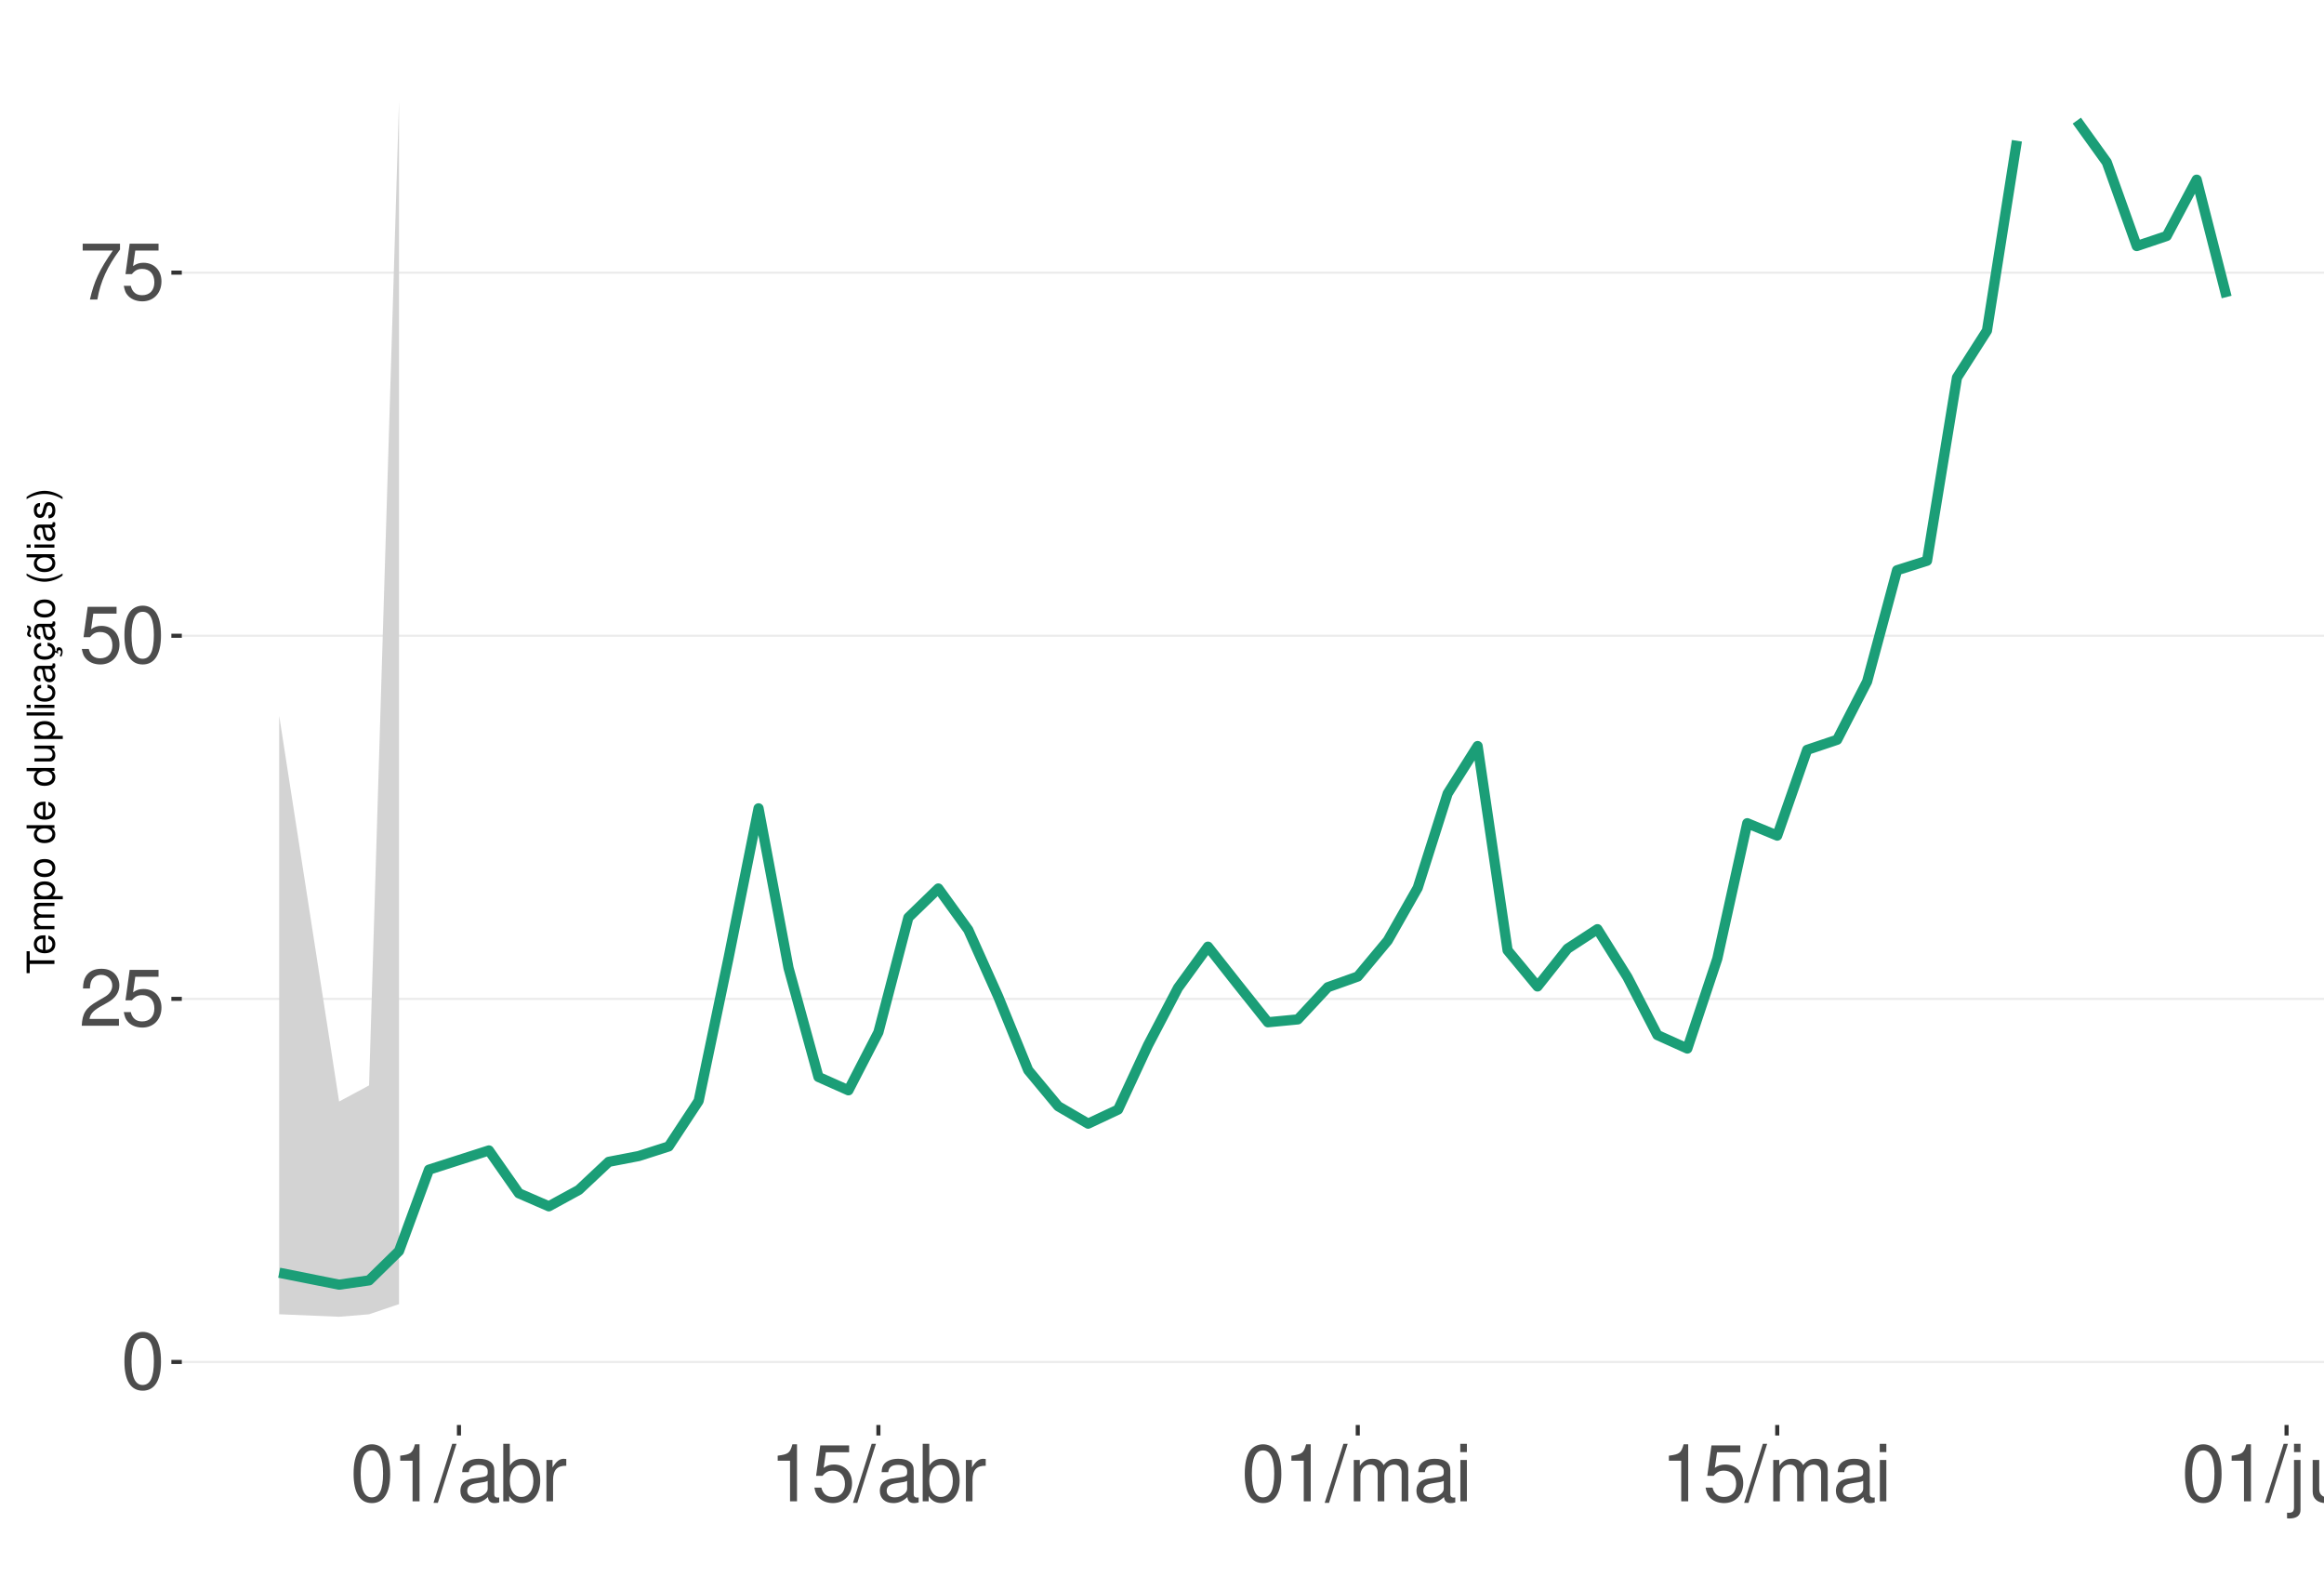
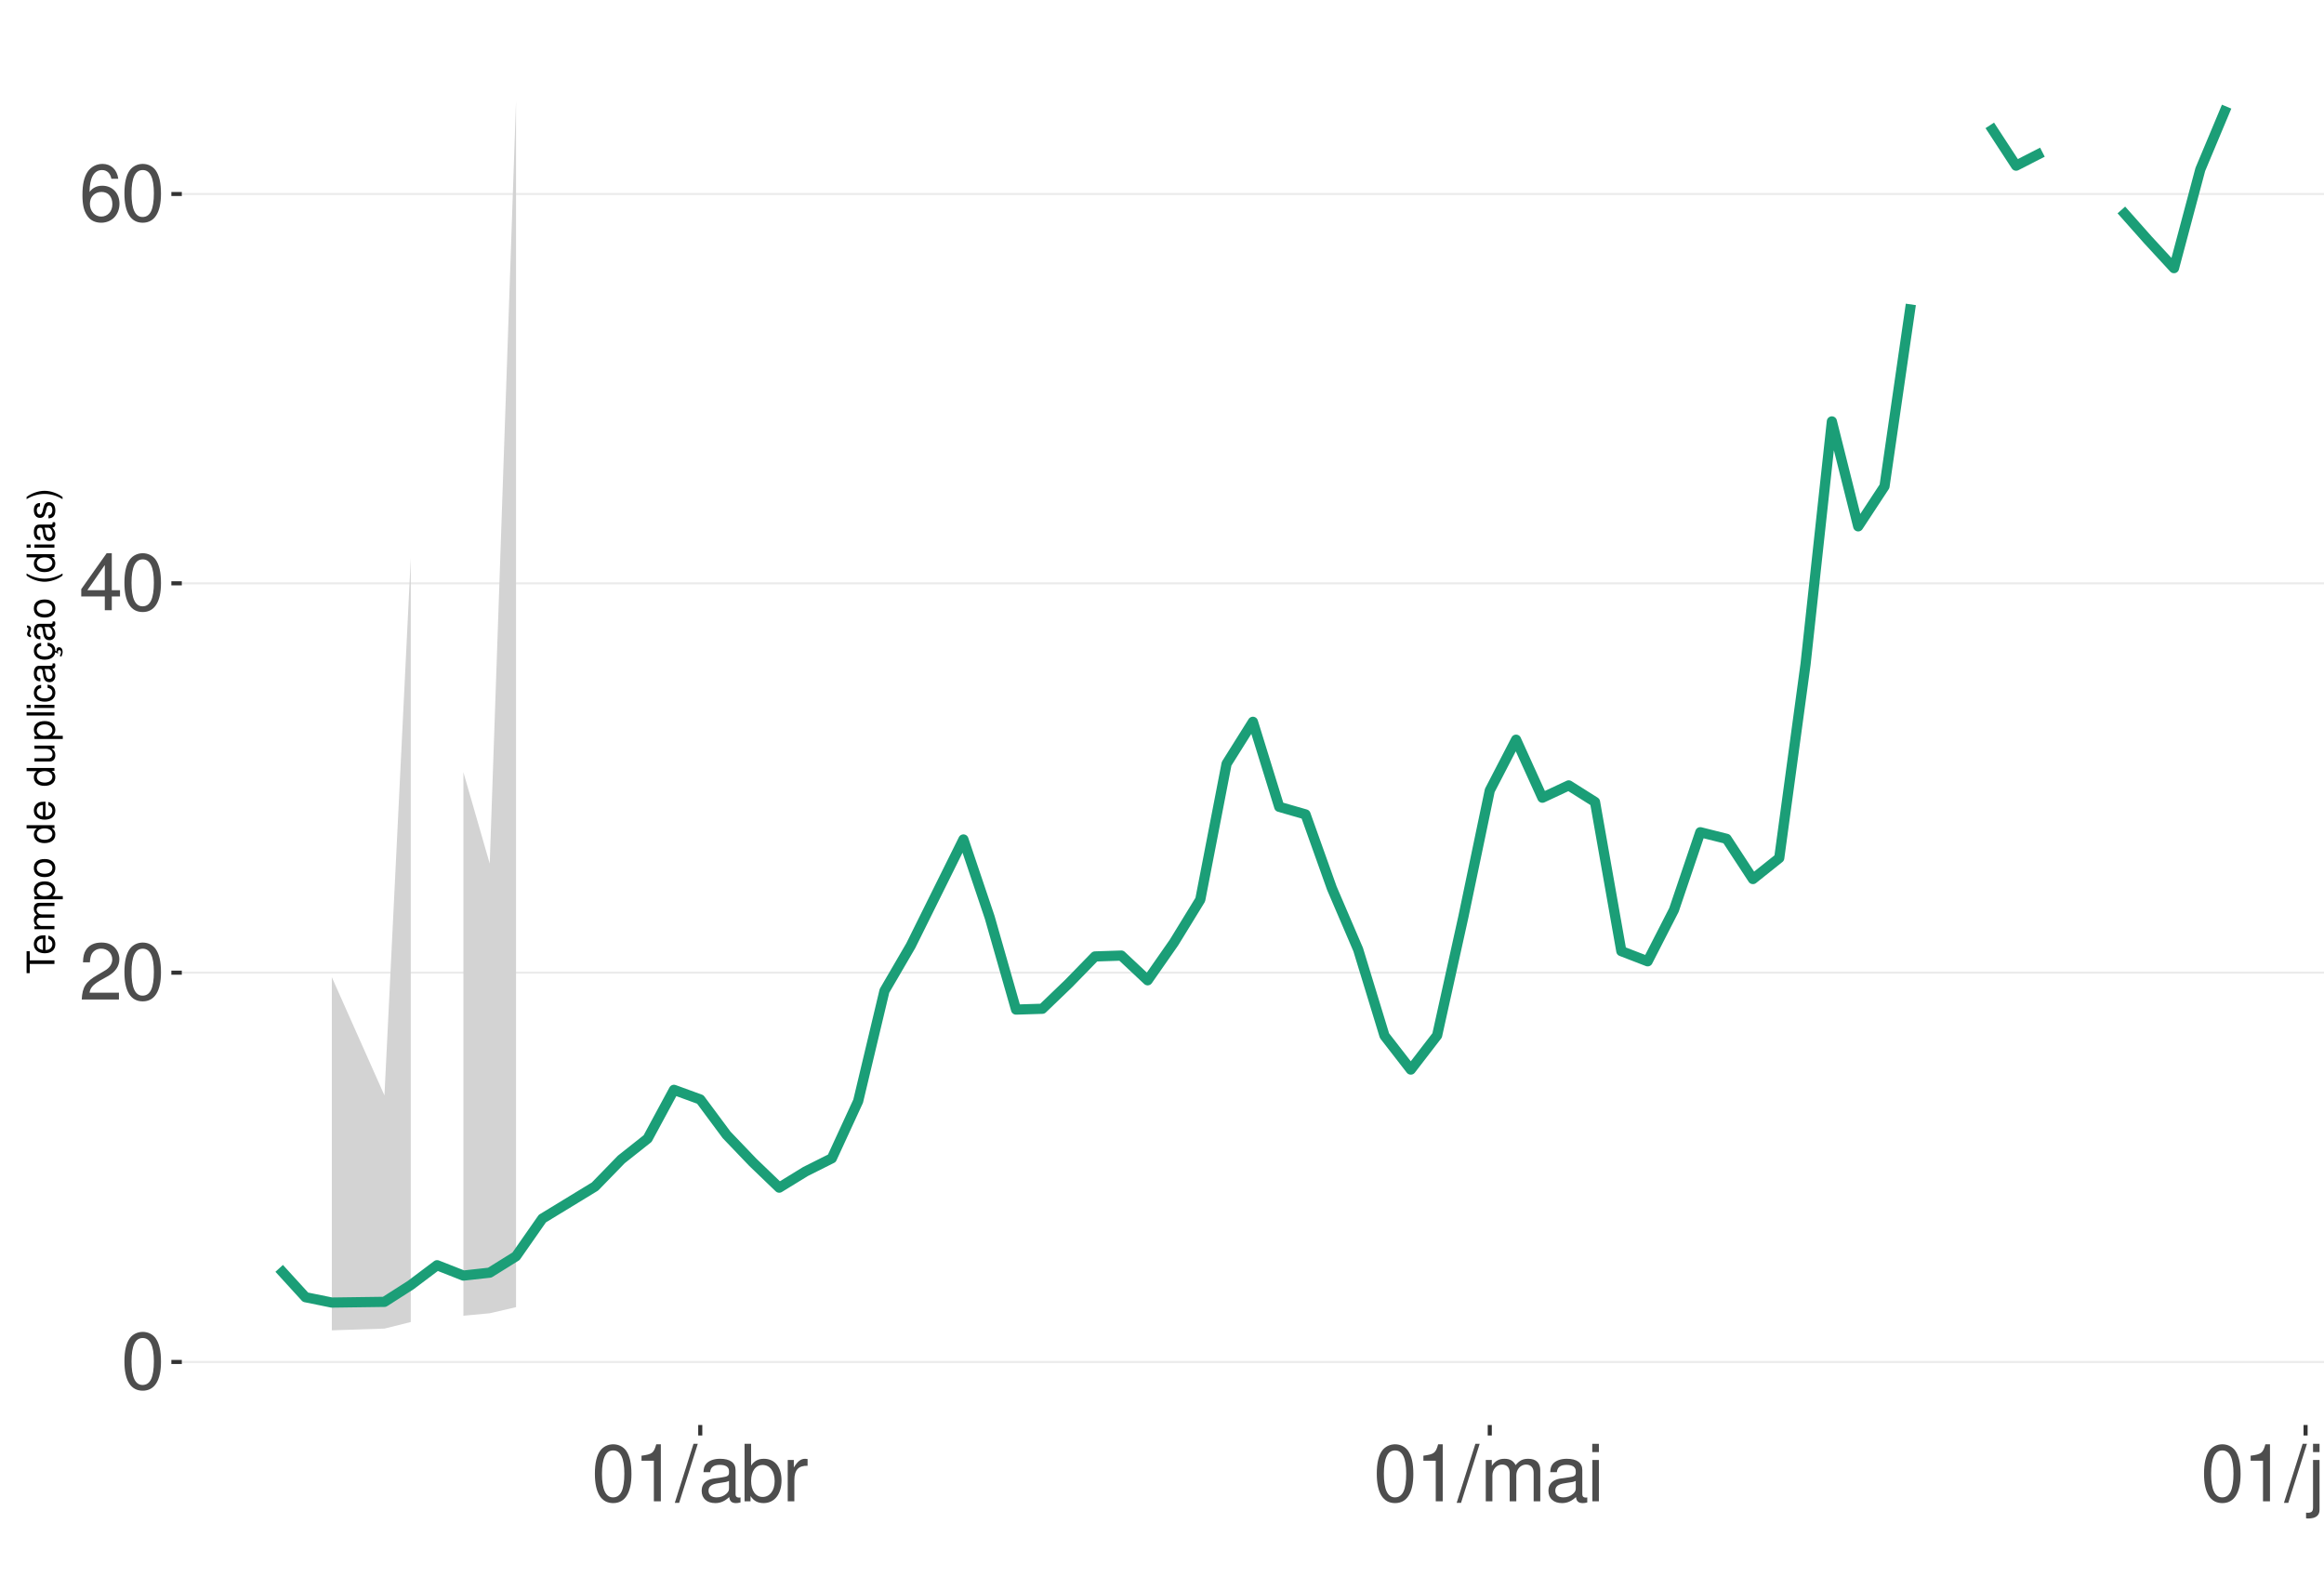
<svg xmlns="http://www.w3.org/2000/svg" xmlns:xlink="http://www.w3.org/1999/xlink" width="609pt" height="413pt" viewBox="0 0 609 413" version="1.1">
  <defs>
    <g>
      <symbol overflow="visible" id="glyph0-0">
        <path style="stroke:none;" d="" />
      </symbol>
      <symbol overflow="visible" id="glyph0-1">
        <path style="stroke:none;" d="M 5.688 -14.938 C 4.312 -14.938 3.078 -14.312 2.312 -13.297 C 1.359 -11.984 0.891 -10 0.891 -7.234 C 0.891 -2.188 2.547 0.469 5.688 0.469 C 8.781 0.469 10.469 -2.188 10.469 -7.109 C 10.469 -10 10.016 -11.938 9.047 -13.297 C 8.281 -14.328 7.062 -14.938 5.688 -14.938 Z M 5.688 -13.328 C 7.641 -13.328 8.609 -11.312 8.609 -7.266 C 8.609 -3.016 7.656 -1.031 5.641 -1.031 C 3.719 -1.031 2.75 -3.094 2.75 -7.203 C 2.75 -11.312 3.719 -13.328 5.688 -13.328 Z M 5.688 -13.328 " />
      </symbol>
      <symbol overflow="visible" id="glyph0-2">
        <path style="stroke:none;" d="M 10.453 -1.797 L 2.75 -1.797 C 2.938 -3.031 3.594 -3.828 5.391 -4.922 L 7.453 -6.078 C 9.5 -7.203 10.562 -8.734 10.562 -10.578 C 10.562 -11.812 10.062 -12.969 9.188 -13.781 C 8.328 -14.562 7.25 -14.938 5.859 -14.938 C 4 -14.938 2.625 -14.281 1.812 -13 C 1.297 -12.203 1.078 -11.281 1.031 -9.766 L 2.844 -9.766 C 2.906 -10.781 3.031 -11.375 3.281 -11.875 C 3.766 -12.781 4.703 -13.344 5.797 -13.344 C 7.453 -13.344 8.703 -12.141 8.703 -10.531 C 8.703 -9.344 8.016 -8.297 6.719 -7.562 L 4.812 -6.438 C 1.75 -4.688 0.875 -3.281 0.703 -0.016 L 10.453 -0.016 Z M 10.453 -1.797 " />
      </symbol>
      <symbol overflow="visible" id="glyph0-3">
-         <path style="stroke:none;" d="M 9.828 -14.641 L 2.266 -14.641 L 1.172 -6.672 L 2.844 -6.672 C 3.703 -7.688 4.406 -8.031 5.562 -8.031 C 7.516 -8.031 8.734 -6.688 8.734 -4.531 C 8.734 -2.422 7.516 -1.141 5.531 -1.141 C 3.953 -1.141 2.969 -1.938 2.547 -3.594 L 0.719 -3.594 C 0.969 -2.391 1.172 -1.812 1.609 -1.281 C 2.438 -0.172 3.922 0.469 5.578 0.469 C 8.531 0.469 10.594 -1.672 10.594 -4.766 C 10.594 -7.656 8.672 -9.641 5.859 -9.641 C 4.828 -9.641 4 -9.375 3.156 -8.766 L 3.734 -12.844 L 9.828 -12.844 Z M 9.828 -14.641 " />
+         <path style="stroke:none;" d="M 6.75 -3.609 L 6.75 0 L 8.578 0 L 8.578 -3.609 L 10.734 -3.609 L 10.734 -5.25 L 8.578 -5.25 L 8.578 -14.938 L 7.234 -14.938 L 0.578 -5.531 L 0.578 -3.609 Z M 6.75 -5.25 L 2.172 -5.25 L 6.75 -11.844 Z M 6.75 -5.25 " />
      </symbol>
      <symbol overflow="visible" id="glyph0-4">
-         <path style="stroke:none;" d="M 10.734 -14.641 L 0.953 -14.641 L 0.953 -12.844 L 8.859 -12.844 C 5.375 -7.875 3.953 -4.812 2.844 0 L 4.797 0 C 5.594 -4.688 7.438 -8.719 10.734 -13.109 Z M 10.734 -14.641 " />
+         <path style="stroke:none;" d="M 10.281 -11.047 C 9.938 -13.484 8.359 -14.938 6.141 -14.938 C 4.531 -14.938 3.078 -14.156 2.203 -12.812 C 1.281 -11.344 0.891 -9.516 0.891 -6.812 C 0.891 -4.297 1.234 -2.703 2.125 -1.391 C 2.906 -0.172 4.188 0.469 5.797 0.469 C 8.594 0.469 10.594 -1.609 10.594 -4.531 C 10.594 -7.266 8.734 -9.219 6.109 -9.219 C 4.672 -9.219 3.531 -8.672 2.75 -7.578 C 2.766 -11.281 3.922 -13.328 6.016 -13.328 C 7.297 -13.328 8.188 -12.5 8.469 -11.047 Z M 5.891 -7.594 C 7.641 -7.594 8.734 -6.359 8.734 -4.375 C 8.734 -2.5 7.5 -1.141 5.828 -1.141 C 4.125 -1.141 2.844 -2.562 2.844 -4.469 C 2.844 -6.328 4.094 -7.594 5.891 -7.594 Z M 5.891 -7.594 " />
      </symbol>
      <symbol overflow="visible" id="glyph0-5">
        <path style="stroke:none;" d="M 5.344 -10.641 L 5.344 0 L 7.172 0 L 7.172 -14.938 L 5.969 -14.938 C 5.328 -12.641 4.922 -12.328 2.109 -11.953 L 2.109 -10.641 Z M 5.344 -10.641 " />
      </symbol>
      <symbol overflow="visible" id="glyph0-6">
        <path style="stroke:none;" d="M 4.734 -15.062 L -0.172 0.406 L 0.969 0.406 L 5.859 -15.062 Z M 4.734 -15.062 " />
      </symbol>
      <symbol overflow="visible" id="glyph0-7">
        <path style="stroke:none;" d="M 11.047 -1.016 C 10.859 -0.969 10.781 -0.969 10.672 -0.969 C 10.078 -0.969 9.75 -1.281 9.75 -1.812 L 9.75 -8.188 C 9.75 -10.094 8.344 -11.141 5.688 -11.141 C 4.094 -11.141 2.828 -10.672 2.094 -9.875 C 1.594 -9.312 1.391 -8.703 1.344 -7.625 L 3.078 -7.625 C 3.219 -8.938 4 -9.547 5.625 -9.547 C 7.188 -9.547 8.031 -8.969 8.031 -7.938 L 8.031 -7.484 C 8.016 -6.734 7.641 -6.469 6.234 -6.281 C 3.797 -5.969 3.422 -5.891 2.766 -5.625 C 1.516 -5.078 0.875 -4.125 0.875 -2.734 C 0.875 -0.766 2.234 0.469 4.422 0.469 C 5.781 0.469 6.875 0 8.094 -1.109 C 8.219 0 8.766 0.469 9.875 0.469 C 10.25 0.469 10.469 0.438 11.047 0.297 Z M 8.031 -3.406 C 8.031 -2.828 7.875 -2.484 7.359 -2 C 6.656 -1.359 5.797 -1.031 4.797 -1.031 C 3.453 -1.031 2.672 -1.672 2.672 -2.766 C 2.672 -3.906 3.406 -4.484 5.266 -4.75 C 7.109 -5 7.453 -5.078 8.031 -5.344 Z M 8.031 -3.406 " />
      </symbol>
      <symbol overflow="visible" id="glyph0-8">
        <path style="stroke:none;" d="M 1.109 -15.062 L 1.109 0 L 2.672 0 L 2.672 -1.391 C 3.484 -0.125 4.578 0.469 6.094 0.469 C 8.938 0.469 10.797 -1.859 10.797 -5.453 C 10.797 -8.969 9.047 -11.141 6.172 -11.141 C 4.688 -11.141 3.641 -10.578 2.828 -9.359 L 2.828 -15.062 Z M 5.844 -9.516 C 7.766 -9.516 9 -7.844 9 -5.266 C 9 -2.812 7.719 -1.141 5.844 -1.141 C 4 -1.141 2.828 -2.781 2.828 -5.328 C 2.828 -7.875 4 -9.516 5.844 -9.516 Z M 5.844 -9.516 " />
      </symbol>
      <symbol overflow="visible" id="glyph0-9">
        <path style="stroke:none;" d="M 1.422 -10.828 L 1.422 0 L 3.156 0 L 3.156 -5.625 C 3.188 -8.219 4.25 -9.375 6.625 -9.312 L 6.625 -11.078 C 6.344 -11.109 6.172 -11.141 5.969 -11.141 C 4.859 -11.141 4 -10.469 3.016 -8.859 L 3.016 -10.828 Z M 1.422 -10.828 " />
      </symbol>
      <symbol overflow="visible" id="glyph0-10">
        <path style="stroke:none;" d="M 1.453 -10.828 L 1.453 0 L 3.188 0 L 3.188 -6.797 C 3.188 -8.359 4.312 -9.625 5.719 -9.625 C 7 -9.625 7.719 -8.844 7.719 -7.453 L 7.719 0 L 9.453 0 L 9.453 -6.797 C 9.453 -8.359 10.594 -9.625 12 -9.625 C 13.266 -9.625 14 -8.812 14 -7.453 L 14 0 L 15.734 0 L 15.734 -8.125 C 15.734 -10.062 14.625 -11.141 12.594 -11.141 C 11.156 -11.141 10.281 -10.703 9.281 -9.484 C 8.641 -10.641 7.766 -11.141 6.359 -11.141 C 4.922 -11.141 3.953 -10.594 3.031 -9.297 L 3.031 -10.828 Z M 1.453 -10.828 " />
      </symbol>
      <symbol overflow="visible" id="glyph0-11">
        <path style="stroke:none;" d="M 3.094 -10.828 L 1.391 -10.828 L 1.391 0 L 3.094 0 Z M 3.094 -15.062 L 1.359 -15.062 L 1.359 -12.891 L 3.094 -12.891 Z M 3.094 -15.062 " />
      </symbol>
      <symbol overflow="visible" id="glyph0-12">
        <path style="stroke:none;" d="M 1.453 -10.828 L 1.453 1.562 C 1.453 2.641 1.109 3 0.047 3 C -0.078 3 -0.141 3 -0.375 2.969 L -0.375 4.438 C -0.172 4.484 -0.062 4.5 0.203 4.5 C 2.141 4.5 3.156 3.734 3.156 2.25 L 3.156 -10.828 Z M 3.156 -15.062 L 1.453 -15.062 L 1.453 -12.891 L 3.156 -12.891 Z M 3.156 -15.062 " />
      </symbol>
      <symbol overflow="visible" id="glyph0-13">
        <path style="stroke:none;" d="M 9.953 0 L 9.953 -10.828 L 8.234 -10.828 L 8.234 -4.688 C 8.234 -2.484 7.078 -1.031 5.281 -1.031 C 3.922 -1.031 3.062 -1.859 3.062 -3.156 L 3.062 -10.828 L 1.344 -10.828 L 1.344 -2.484 C 1.344 -0.688 2.688 0.469 4.797 0.469 C 6.375 0.469 7.391 -0.078 8.406 -1.516 L 8.406 0 Z M 9.953 0 " />
      </symbol>
      <symbol overflow="visible" id="glyph0-14">
        <path style="stroke:none;" d="M 1.453 -10.828 L 1.453 0 L 3.188 0 L 3.188 -5.969 C 3.188 -8.188 4.344 -9.625 6.109 -9.625 C 7.484 -9.625 8.344 -8.797 8.344 -7.5 L 8.344 0 L 10.062 0 L 10.062 -8.188 C 10.062 -9.984 8.719 -11.141 6.625 -11.141 C 5.016 -11.141 3.984 -10.516 3.031 -9 L 3.031 -10.828 Z M 1.453 -10.828 " />
      </symbol>
      <symbol overflow="visible" id="glyph1-0">
        <path style="stroke:none;" d="" />
      </symbol>
      <symbol overflow="visible" id="glyph1-1">
        <path style="stroke:none;" d="M -6.469 -3.547 L -6.469 -5.938 L -7.297 -5.938 L -7.297 -0.203 L -6.469 -0.203 L -6.469 -2.609 L 0 -2.609 L 0 -3.547 Z M -6.469 -3.547 " />
      </symbol>
      <symbol overflow="visible" id="glyph1-2">
        <path style="stroke:none;" d="M -2.344 -5.125 C -3.141 -5.125 -3.625 -5.062 -4.016 -4.922 C -4.875 -4.578 -5.391 -3.781 -5.391 -2.797 C -5.391 -1.344 -4.281 -0.406 -2.547 -0.406 C -0.812 -0.406 0.234 -1.297 0.234 -2.781 C 0.234 -3.984 -0.453 -4.812 -1.594 -5.016 L -1.594 -4.188 C -0.906 -3.953 -0.547 -3.484 -0.547 -2.812 C -0.547 -2.281 -0.781 -1.828 -1.219 -1.547 C -1.516 -1.344 -1.812 -1.281 -2.344 -1.266 Z M -3.016 -1.297 C -3.984 -1.359 -4.625 -1.953 -4.625 -2.797 C -4.625 -3.641 -3.953 -4.234 -3.016 -4.234 Z M -3.016 -1.297 " />
      </symbol>
      <symbol overflow="visible" id="glyph1-3">
        <path style="stroke:none;" d="M -5.234 -0.703 L 0 -0.703 L 0 -1.547 L -3.297 -1.547 C -4.047 -1.547 -4.656 -2.094 -4.656 -2.766 C -4.656 -3.391 -4.281 -3.734 -3.609 -3.734 L 0 -3.734 L 0 -4.578 L -3.297 -4.578 C -4.047 -4.578 -4.656 -5.125 -4.656 -5.812 C -4.656 -6.422 -4.266 -6.781 -3.609 -6.781 L 0 -6.781 L 0 -7.625 L -3.938 -7.625 C -4.875 -7.625 -5.391 -7.078 -5.391 -6.094 C -5.391 -5.406 -5.188 -4.984 -4.594 -4.484 C -5.156 -4.188 -5.391 -3.766 -5.391 -3.078 C -5.391 -2.375 -5.125 -1.906 -4.5 -1.469 L -5.234 -1.469 Z M -5.234 -0.703 " />
      </symbol>
      <symbol overflow="visible" id="glyph1-4">
        <path style="stroke:none;" d="M 2.188 -0.547 L 2.188 -1.375 L -0.547 -1.375 C -0.016 -1.812 0.234 -2.312 0.234 -2.984 C 0.234 -4.344 -0.859 -5.234 -2.531 -5.234 C -4.297 -5.234 -5.391 -4.375 -5.391 -2.984 C -5.391 -2.266 -5.062 -1.703 -4.453 -1.312 L -5.234 -1.312 L -5.234 -0.547 Z M -4.609 -2.844 C -4.609 -3.766 -3.797 -4.359 -2.547 -4.359 C -1.359 -4.359 -0.547 -3.75 -0.547 -2.844 C -0.547 -1.953 -1.344 -1.375 -2.578 -1.375 C -3.812 -1.375 -4.609 -1.953 -4.609 -2.844 Z M -4.609 -2.844 " />
      </symbol>
      <symbol overflow="visible" id="glyph1-5">
        <path style="stroke:none;" d="M -5.391 -2.719 C -5.391 -1.234 -4.344 -0.359 -2.578 -0.359 C -0.812 -0.359 0.234 -1.234 0.234 -2.734 C 0.234 -4.203 -0.812 -5.094 -2.547 -5.094 C -4.359 -5.094 -5.391 -4.234 -5.391 -2.719 Z M -4.625 -2.734 C -4.625 -3.672 -3.844 -4.234 -2.547 -4.234 C -1.312 -4.234 -0.547 -3.656 -0.547 -2.734 C -0.547 -1.797 -1.312 -1.234 -2.578 -1.234 C -3.844 -1.234 -4.625 -1.797 -4.625 -2.734 Z M -4.625 -2.734 " />
      </symbol>
      <symbol overflow="visible" id="glyph1-6">
        <path style="stroke:none;" d="" />
      </symbol>
      <symbol overflow="visible" id="glyph1-7">
        <path style="stroke:none;" d="M -7.297 -4.953 L -7.297 -4.125 L -4.578 -4.125 C -5.109 -3.766 -5.391 -3.203 -5.391 -2.516 C -5.391 -1.156 -4.297 -0.266 -2.625 -0.266 C -0.859 -0.266 0.234 -1.125 0.234 -2.547 C 0.234 -3.266 -0.047 -3.766 -0.688 -4.203 L 0 -4.203 L 0 -4.953 Z M -4.609 -2.656 C -4.609 -3.547 -3.812 -4.125 -2.562 -4.125 C -1.344 -4.125 -0.547 -3.547 -0.547 -2.656 C -0.547 -1.734 -1.359 -1.125 -2.578 -1.125 C -3.797 -1.125 -4.609 -1.734 -4.609 -2.656 Z M -4.609 -2.656 " />
      </symbol>
      <symbol overflow="visible" id="glyph1-8">
        <path style="stroke:none;" d="M 0 -4.812 L -5.234 -4.812 L -5.234 -3.984 L -2.266 -3.984 C -1.203 -3.984 -0.5 -3.438 -0.5 -2.562 C -0.5 -1.906 -0.906 -1.484 -1.531 -1.484 L -5.234 -1.484 L -5.234 -0.656 L -1.203 -0.656 C -0.328 -0.656 0.234 -1.297 0.234 -2.312 C 0.234 -3.094 -0.047 -3.578 -0.734 -4.062 L 0 -4.062 Z M 0 -4.812 " />
      </symbol>
      <symbol overflow="visible" id="glyph1-9">
        <path style="stroke:none;" d="M -7.297 -1.516 L -7.297 -0.688 L 0 -0.688 L 0 -1.516 Z M -7.297 -1.516 " />
      </symbol>
      <symbol overflow="visible" id="glyph1-10">
        <path style="stroke:none;" d="M -5.234 -1.5 L -5.234 -0.672 L 0 -0.672 L 0 -1.5 Z M -7.297 -1.5 L -7.297 -0.656 L -6.234 -0.656 L -6.234 -1.5 Z M -7.297 -1.5 " />
      </symbol>
      <symbol overflow="visible" id="glyph1-11">
        <path style="stroke:none;" d="M -3.484 -4.703 C -3.984 -4.672 -4.312 -4.562 -4.609 -4.359 C -5.094 -4 -5.391 -3.375 -5.391 -2.641 C -5.391 -1.219 -4.266 -0.312 -2.531 -0.312 C -0.844 -0.312 0.234 -1.203 0.234 -2.625 C 0.234 -3.875 -0.516 -4.672 -1.797 -4.766 L -1.797 -3.938 C -0.953 -3.797 -0.547 -3.359 -0.547 -2.656 C -0.547 -1.734 -1.297 -1.188 -2.531 -1.188 C -3.844 -1.188 -4.625 -1.719 -4.625 -2.625 C -4.625 -3.328 -4.203 -3.766 -3.484 -3.875 Z M -3.484 -4.703 " />
      </symbol>
      <symbol overflow="visible" id="glyph1-12">
        <path style="stroke:none;" d="M -0.484 -5.344 C -0.469 -5.266 -0.469 -5.219 -0.469 -5.172 C -0.469 -4.875 -0.625 -4.719 -0.875 -4.719 L -3.953 -4.719 C -4.891 -4.719 -5.391 -4.047 -5.391 -2.75 C -5.391 -1.984 -5.172 -1.375 -4.781 -1.016 C -4.516 -0.766 -4.203 -0.672 -3.688 -0.656 L -3.688 -1.484 C -4.328 -1.562 -4.625 -1.938 -4.625 -2.719 C -4.625 -3.484 -4.344 -3.891 -3.844 -3.891 L -3.625 -3.891 C -3.266 -3.875 -3.125 -3.703 -3.047 -3.016 C -2.891 -1.844 -2.844 -1.656 -2.719 -1.344 C -2.453 -0.734 -2 -0.422 -1.312 -0.422 C -0.375 -0.422 0.234 -1.078 0.234 -2.141 C 0.234 -2.797 0 -3.328 -0.547 -3.922 C 0 -3.984 0.234 -4.234 0.234 -4.781 C 0.234 -4.953 0.203 -5.062 0.141 -5.344 Z M -1.656 -3.891 C -1.375 -3.891 -1.203 -3.812 -0.969 -3.562 C -0.656 -3.219 -0.5 -2.812 -0.5 -2.312 C -0.5 -1.672 -0.812 -1.297 -1.344 -1.297 C -1.891 -1.297 -2.172 -1.656 -2.297 -2.547 C -2.422 -3.438 -2.453 -3.609 -2.594 -3.891 Z M -1.656 -3.891 " />
      </symbol>
      <symbol overflow="visible" id="glyph1-13">
        <path style="stroke:none;" d="M 0.234 -2.641 C 0.234 -3.875 -0.547 -4.703 -1.797 -4.766 L -1.797 -3.938 C -0.953 -3.797 -0.531 -3.359 -0.531 -2.656 C -0.531 -1.734 -1.281 -1.188 -2.516 -1.188 C -3.844 -1.188 -4.625 -1.719 -4.625 -2.625 C -4.625 -3.328 -4.203 -3.766 -3.484 -3.875 L -3.484 -4.703 C -3.984 -4.672 -4.312 -4.562 -4.609 -4.359 C -5.094 -4 -5.391 -3.375 -5.391 -2.641 C -5.391 -1.219 -4.266 -0.312 -2.531 -0.312 C -1.469 -0.312 -0.625 -0.672 -0.156 -1.312 C 0.047 -1.594 0.125 -1.812 0.203 -2.25 L 0.922 -1.938 L 0.984 -2.062 C 0.938 -2.188 0.906 -2.25 0.906 -2.375 C 0.906 -2.656 1.047 -2.828 1.281 -2.828 C 1.547 -2.828 1.734 -2.594 1.734 -2.297 C 1.734 -2.031 1.672 -1.844 1.438 -1.406 L 1.406 -1.312 L 1.812 -1.094 C 2.078 -1.75 2.141 -1.953 2.141 -2.344 C 2.141 -3.109 1.781 -3.578 1.203 -3.578 C 0.781 -3.578 0.547 -3.297 0.547 -2.797 C 0.547 -2.703 0.547 -2.641 0.562 -2.516 Z M 0.234 -2.641 " />
      </symbol>
      <symbol overflow="visible" id="glyph1-14">
        <path style="stroke:none;" d="M -0.484 -5.344 C -0.469 -5.266 -0.469 -5.219 -0.469 -5.172 C -0.469 -4.875 -0.625 -4.719 -0.875 -4.719 L -3.953 -4.719 C -4.891 -4.719 -5.391 -4.047 -5.391 -2.75 C -5.391 -1.984 -5.172 -1.375 -4.781 -1.016 C -4.516 -0.766 -4.203 -0.672 -3.688 -0.656 L -3.688 -1.484 C -4.328 -1.562 -4.625 -1.938 -4.625 -2.719 C -4.625 -3.484 -4.344 -3.891 -3.844 -3.891 L -3.625 -3.891 C -3.266 -3.875 -3.125 -3.703 -3.047 -3.016 C -2.891 -1.844 -2.844 -1.656 -2.719 -1.344 C -2.453 -0.734 -2 -0.422 -1.312 -0.422 C -0.375 -0.422 0.234 -1.078 0.234 -2.141 C 0.234 -2.797 0 -3.328 -0.547 -3.922 C 0 -3.984 0.234 -4.234 0.234 -4.781 C 0.234 -4.953 0.203 -5.062 0.141 -5.344 Z M -1.656 -3.891 C -1.375 -3.891 -1.203 -3.812 -0.969 -3.562 C -0.656 -3.219 -0.5 -2.812 -0.5 -2.312 C -0.5 -1.672 -0.812 -1.297 -1.344 -1.297 C -1.891 -1.297 -2.172 -1.656 -2.297 -2.547 C -2.422 -3.438 -2.453 -3.609 -2.594 -3.891 Z M -7.172 -3.75 C -6.922 -3.672 -6.812 -3.547 -6.812 -3.375 C -6.812 -3.25 -6.875 -2.984 -6.984 -2.734 C -7.156 -2.312 -7.172 -2.25 -7.172 -2.047 C -7.172 -1.594 -6.797 -1.297 -6.141 -1.188 L -6.141 -1.766 C -6.375 -1.812 -6.5 -1.938 -6.5 -2.094 C -6.5 -2.203 -6.469 -2.344 -6.375 -2.578 C -6.156 -3.156 -6.125 -3.234 -6.125 -3.438 C -6.125 -3.922 -6.484 -4.219 -7.172 -4.312 Z M -7.172 -3.75 " />
      </symbol>
      <symbol overflow="visible" id="glyph1-15">
        <path style="stroke:none;" d="M -7.297 -2.359 C -5.984 -1.359 -4.156 -0.734 -2.594 -0.734 C -1.016 -0.734 0.812 -1.359 2.125 -2.359 L 2.125 -2.906 C 0.688 -2.031 -0.984 -1.547 -2.594 -1.547 C -4.188 -1.547 -5.875 -2.031 -7.297 -2.906 Z M -7.297 -2.359 " />
      </symbol>
      <symbol overflow="visible" id="glyph1-16">
        <path style="stroke:none;" d="M -3.781 -4.375 C -4.812 -4.375 -5.391 -3.688 -5.391 -2.484 C -5.391 -1.266 -4.766 -0.469 -3.797 -0.469 C -2.969 -0.469 -2.578 -0.891 -2.281 -2.125 L -2.094 -2.906 C -1.953 -3.484 -1.734 -3.719 -1.375 -3.719 C -0.875 -3.719 -0.547 -3.234 -0.547 -2.5 C -0.547 -2.047 -0.672 -1.672 -0.891 -1.453 C -1.047 -1.328 -1.188 -1.266 -1.562 -1.219 L -1.562 -0.344 C -0.344 -0.375 0.234 -1.062 0.234 -2.438 C 0.234 -3.75 -0.422 -4.594 -1.438 -4.594 C -2.203 -4.594 -2.641 -4.156 -2.891 -3.109 L -3.078 -2.312 C -3.234 -1.625 -3.453 -1.344 -3.828 -1.344 C -4.312 -1.344 -4.625 -1.766 -4.625 -2.453 C -4.625 -3.125 -4.328 -3.484 -3.781 -3.5 Z M -3.781 -4.375 " />
      </symbol>
      <symbol overflow="visible" id="glyph1-17">
        <path style="stroke:none;" d="M 2.125 -0.938 C 0.812 -1.938 -1.016 -2.562 -2.578 -2.562 C -4.156 -2.562 -5.984 -1.938 -7.297 -0.938 L -7.297 -0.375 C -5.859 -1.266 -4.188 -1.75 -2.578 -1.75 C -0.984 -1.75 0.703 -1.266 2.125 -0.375 Z M 2.125 -0.938 " />
      </symbol>
    </g>
    <clipPath id="clip1">
      <path d="M 47.645 9.961 L 609 9.961 L 609 373.328 L 47.645 373.328 Z M 47.645 9.961 " />
    </clipPath>
    <clipPath id="clip2">
      <path d="M 47.645 356 L 609 356 L 609 358 L 47.645 358 Z M 47.645 356 " />
    </clipPath>
    <clipPath id="clip3">
-       <path d="M 47.645 261 L 609 261 L 609 262 L 47.645 262 Z M 47.645 261 " />
+       <path d="M 47.645 254 L 609 254 L 609 256 L 47.645 256 Z M 47.645 254 " />
    </clipPath>
    <clipPath id="clip4">
-       <path d="M 47.645 166 L 609 166 L 609 167 L 47.645 167 Z M 47.645 166 " />
+       <path d="M 47.645 152 L 609 152 L 609 154 L 47.645 154 Z M 47.645 152 " />
    </clipPath>
    <clipPath id="clip5">
-       <path d="M 47.645 71 L 609 71 L 609 72 L 47.645 72 Z M 47.645 71 " />
+       <path d="M 47.645 50 L 609 50 L 609 52 L 47.645 52 Z M 47.645 50 " />
    </clipPath>
  </defs>
  <g id="surface203">
    <rect x="0" y="0" width="609" height="413" style="fill:rgb(100%,100%,100%);fill-opacity:1;stroke:none;" />
    <rect x="0" y="0" width="609" height="413" style="fill:rgb(100%,100%,100%);fill-opacity:1;stroke:none;" />
    <path style="fill:none;stroke-width:1.067;stroke-linecap:round;stroke-linejoin:round;stroke:rgb(100%,100%,100%);stroke-opacity:1;stroke-miterlimit:10;" d="M 0 413 L 609 413 L 609 0 L 0 0 Z M 0 413 " />
    <g clip-path="url(#clip1)" clip-rule="nonzero">
      <path style=" stroke:none;fill-rule:nonzero;fill:rgb(100%,100%,100%);fill-opacity:1;" d="M 47.645 373.328 L 609 373.328 L 609 9.961 L 47.645 9.961 Z M 47.645 373.328 " />
    </g>
    <g clip-path="url(#clip2)" clip-rule="nonzero">
      <path style="fill:none;stroke-width:0.533;stroke-linecap:butt;stroke-linejoin:round;stroke:rgb(92.157%,92.157%,92.157%);stroke-opacity:1;stroke-miterlimit:10;" d="M 47.645 356.812 L 609 356.812 " />
    </g>
    <g clip-path="url(#clip3)" clip-rule="nonzero">
-       <path style="fill:none;stroke-width:0.533;stroke-linecap:butt;stroke-linejoin:round;stroke:rgb(92.157%,92.157%,92.157%);stroke-opacity:1;stroke-miterlimit:10;" d="M 47.645 261.684 L 609 261.684 " />
+       <path style="fill:none;stroke-width:0.533;stroke-linecap:butt;stroke-linejoin:round;stroke:rgb(92.157%,92.157%,92.157%);stroke-opacity:1;stroke-miterlimit:10;" d="M 47.645 254.816 L 609 254.816 " />
    </g>
    <g clip-path="url(#clip4)" clip-rule="nonzero">
-       <path style="fill:none;stroke-width:0.533;stroke-linecap:butt;stroke-linejoin:round;stroke:rgb(92.157%,92.157%,92.157%);stroke-opacity:1;stroke-miterlimit:10;" d="M 47.645 166.555 L 609 166.555 " />
+       <path style="fill:none;stroke-width:0.533;stroke-linecap:butt;stroke-linejoin:round;stroke:rgb(92.157%,92.157%,92.157%);stroke-opacity:1;stroke-miterlimit:10;" d="M 47.645 152.82 L 609 152.82 " />
    </g>
    <g clip-path="url(#clip5)" clip-rule="nonzero">
-       <path style="fill:none;stroke-width:0.533;stroke-linecap:butt;stroke-linejoin:round;stroke:rgb(92.157%,92.157%,92.157%);stroke-opacity:1;stroke-miterlimit:10;" d="M 47.645 71.426 L 609 71.426 " />
-     </g>
-     <path style=" stroke:none;fill-rule:nonzero;fill:rgb(82.745%,82.745%,82.745%);fill-opacity:1;" d="M 73.16 187.504 L 88.863 288.578 L 96.715 284.355 L 104.566 26.48 L 104.566 341.66 L 96.715 344.32 L 88.863 344.973 L 73.16 344.309 Z M 73.16 187.504 " />
-     <path style="fill:none;stroke-width:2.667;stroke-linecap:butt;stroke-linejoin:round;stroke:rgb(10.588%,61.961%,46.667%);stroke-opacity:1;stroke-miterlimit:10;" d="M 73.16 333.434 L 88.863 336.562 L 96.715 335.434 L 104.566 327.746 L 112.418 306.43 L 128.117 301.395 L 135.969 312.621 L 143.82 316.031 L 151.672 311.746 L 159.523 304.375 L 167.375 302.863 L 175.227 300.348 L 183.078 288.426 L 190.93 250.898 L 198.777 211.77 L 206.629 253.57 L 214.48 282.145 L 222.332 285.641 L 230.184 270.43 L 238.035 240.383 L 245.887 232.766 L 253.738 243.613 L 261.59 261.117 L 269.438 280.363 L 277.289 289.805 L 285.141 294.379 L 292.992 290.688 L 300.844 273.793 L 308.695 258.805 L 316.547 248.008 L 324.398 257.965 L 332.25 267.816 L 340.098 267.062 L 347.949 258.637 L 355.801 255.832 L 363.652 246.422 L 371.504 232.609 L 379.355 207.891 L 387.207 195.449 L 395.059 248.973 L 402.906 258.438 L 410.758 248.547 L 418.609 243.426 L 426.461 255.98 L 434.312 271.164 L 442.164 274.699 L 450.016 251.164 L 457.867 215.668 L 465.719 218.914 L 473.566 196.445 L 481.418 193.805 L 489.27 178.559 L 497.121 149.395 L 504.973 146.91 L 512.824 98.91 L 520.676 86.625 L 528.527 36.879 " />
-     <path style="fill:none;stroke-width:2.667;stroke-linecap:butt;stroke-linejoin:round;stroke:rgb(10.588%,61.961%,46.667%);stroke-opacity:1;stroke-miterlimit:10;" d="M 544.227 31.602 L 552.078 42.516 L 559.93 64.465 L 567.781 61.824 L 575.633 47.07 L 583.484 77.812 " />
+       <path style="fill:none;stroke-width:0.533;stroke-linecap:butt;stroke-linejoin:round;stroke:rgb(92.157%,92.157%,92.157%);stroke-opacity:1;stroke-miterlimit:10;" d="M 47.645 50.824 L 609 50.824 " />
+     </g>
+     <path style=" stroke:none;fill-rule:nonzero;fill:rgb(82.745%,82.745%,82.745%);fill-opacity:1;" d="M 86.953 256.004 L 100.746 286.984 L 107.641 146.211 L 107.641 346.348 L 100.746 348.066 L 86.953 348.523 Z M 86.953 256.004 " />
+     <path style=" stroke:none;fill-rule:nonzero;fill:rgb(82.745%,82.745%,82.745%);fill-opacity:1;" d="M 121.434 202.309 L 128.332 226.25 L 135.227 26.48 L 135.227 342.449 L 128.332 344.055 L 121.434 344.699 Z M 121.434 202.309 " />
+     <path style="fill:none;stroke-width:2.667;stroke-linecap:butt;stroke-linejoin:round;stroke:rgb(10.588%,61.961%,46.667%);stroke-opacity:1;stroke-miterlimit:10;" d="M 73.16 332.289 L 80.059 339.848 L 86.953 341.25 L 100.746 341.062 L 107.641 336.656 L 114.539 331.465 L 121.434 334.176 L 128.332 333.414 L 135.227 329.121 L 142.125 319.25 L 155.918 310.844 L 162.812 303.75 L 169.707 298.285 L 176.605 285.516 L 183.5 288.035 L 190.398 297.316 L 197.293 304.516 L 204.191 311.145 L 211.086 306.914 L 217.984 303.457 L 224.879 288.48 L 231.773 259.586 L 238.672 247.742 L 252.465 219.922 L 259.359 240.359 L 266.258 264.492 L 273.152 264.277 L 280.047 257.652 L 286.945 250.57 L 293.84 250.344 L 300.738 256.816 L 307.633 246.938 L 314.531 235.695 L 321.426 200.082 L 328.324 189.098 L 335.219 211.375 L 342.113 213.359 L 349.012 232.691 L 355.906 248.77 L 362.805 271.332 L 369.699 280.211 L 376.598 271.254 L 383.492 240.121 L 390.391 207.098 L 397.285 193.785 L 404.18 208.988 L 411.078 205.758 L 417.973 210.102 L 424.871 249.184 L 431.766 251.844 L 438.664 238.367 L 445.559 218.027 L 452.453 219.758 L 459.352 230.293 L 466.246 224.789 L 473.145 173.98 L 480.039 110.402 L 486.938 137.895 L 493.832 127.41 L 500.73 79.75 " />
+     <path style="fill:none;stroke-width:2.667;stroke-linecap:butt;stroke-linejoin:round;stroke:rgb(10.588%,61.961%,46.667%);stroke-opacity:1;stroke-miterlimit:10;" d="M 521.418 32.848 L 528.312 43.402 L 535.211 39.867 " />
+     <path style="fill:none;stroke-width:2.667;stroke-linecap:butt;stroke-linejoin:round;stroke:rgb(10.588%,61.961%,46.667%);stroke-opacity:1;stroke-miterlimit:10;" d="M 555.898 55.004 L 562.797 62.777 L 569.691 70.25 L 576.586 44.398 L 583.484 27.941 " />
    <g style="fill:rgb(30.196%,30.196%,30.196%);fill-opacity:1;">
      <use xlink:href="#glyph0-1" x="31.715" y="363.866" />
    </g>
    <g style="fill:rgb(30.196%,30.196%,30.196%);fill-opacity:1;">
-       <use xlink:href="#glyph0-2" x="20.715" y="268.737" />
-       <use xlink:href="#glyph0-3" x="31.715" y="268.737" />
-     </g>
-     <g style="fill:rgb(30.196%,30.196%,30.196%);fill-opacity:1;">
-       <use xlink:href="#glyph0-3" x="20.715" y="173.608" />
-       <use xlink:href="#glyph0-1" x="31.715" y="173.608" />
-     </g>
-     <g style="fill:rgb(30.196%,30.196%,30.196%);fill-opacity:1;">
-       <use xlink:href="#glyph0-4" x="20.715" y="78.479" />
-       <use xlink:href="#glyph0-3" x="31.715" y="78.479" />
+       <use xlink:href="#glyph0-2" x="20.715" y="261.87" />
+       <use xlink:href="#glyph0-1" x="31.715" y="261.87" />
+     </g>
+     <g style="fill:rgb(30.196%,30.196%,30.196%);fill-opacity:1;">
+       <use xlink:href="#glyph0-3" x="20.715" y="159.874" />
+       <use xlink:href="#glyph0-1" x="31.715" y="159.874" />
+     </g>
+     <g style="fill:rgb(30.196%,30.196%,30.196%);fill-opacity:1;">
+       <use xlink:href="#glyph0-4" x="20.715" y="57.878" />
+       <use xlink:href="#glyph0-1" x="31.715" y="57.878" />
    </g>
    <path style="fill:none;stroke-width:1.067;stroke-linecap:butt;stroke-linejoin:round;stroke:rgb(20%,20%,20%);stroke-opacity:1;stroke-miterlimit:10;" d="M 44.906 356.812 L 47.645 356.812 " />
-     <path style="fill:none;stroke-width:1.067;stroke-linecap:butt;stroke-linejoin:round;stroke:rgb(20%,20%,20%);stroke-opacity:1;stroke-miterlimit:10;" d="M 44.906 261.684 L 47.645 261.684 " />
-     <path style="fill:none;stroke-width:1.067;stroke-linecap:butt;stroke-linejoin:round;stroke:rgb(20%,20%,20%);stroke-opacity:1;stroke-miterlimit:10;" d="M 44.906 166.555 L 47.645 166.555 " />
-     <path style="fill:none;stroke-width:1.067;stroke-linecap:butt;stroke-linejoin:round;stroke:rgb(20%,20%,20%);stroke-opacity:1;stroke-miterlimit:10;" d="M 44.906 71.426 L 47.645 71.426 " />
-     <path style="fill:none;stroke-width:1.067;stroke-linecap:butt;stroke-linejoin:round;stroke:rgb(20%,20%,20%);stroke-opacity:1;stroke-miterlimit:10;" d="M 120.27 376.07 L 120.27 373.328 " />
-     <path style="fill:none;stroke-width:1.067;stroke-linecap:butt;stroke-linejoin:round;stroke:rgb(20%,20%,20%);stroke-opacity:1;stroke-miterlimit:10;" d="M 230.184 376.07 L 230.184 373.328 " />
-     <path style="fill:none;stroke-width:1.067;stroke-linecap:butt;stroke-linejoin:round;stroke:rgb(20%,20%,20%);stroke-opacity:1;stroke-miterlimit:10;" d="M 355.801 376.07 L 355.801 373.328 " />
-     <path style="fill:none;stroke-width:1.067;stroke-linecap:butt;stroke-linejoin:round;stroke:rgb(20%,20%,20%);stroke-opacity:1;stroke-miterlimit:10;" d="M 465.719 376.07 L 465.719 373.328 " />
-     <path style="fill:none;stroke-width:1.067;stroke-linecap:butt;stroke-linejoin:round;stroke:rgb(20%,20%,20%);stroke-opacity:1;stroke-miterlimit:10;" d="M 599.188 376.07 L 599.188 373.328 " />
-     <g style="fill:rgb(30.196%,30.196%,30.196%);fill-opacity:1;">
-       <use xlink:href="#glyph0-1" x="91.77" y="393.315" />
-       <use xlink:href="#glyph0-5" x="102.77" y="393.315" />
-       <use xlink:href="#glyph0-6" x="113.77" y="393.315" />
-       <use xlink:href="#glyph0-7" x="119.77" y="393.315" />
-       <use xlink:href="#glyph0-8" x="130.77" y="393.315" />
-       <use xlink:href="#glyph0-9" x="141.77" y="393.315" />
-     </g>
-     <g style="fill:rgb(30.196%,30.196%,30.196%);fill-opacity:1;">
-       <use xlink:href="#glyph0-5" x="201.684" y="393.315" />
-       <use xlink:href="#glyph0-3" x="212.684" y="393.315" />
-       <use xlink:href="#glyph0-6" x="223.684" y="393.315" />
-       <use xlink:href="#glyph0-7" x="229.684" y="393.315" />
-       <use xlink:href="#glyph0-8" x="240.684" y="393.315" />
-       <use xlink:href="#glyph0-9" x="251.684" y="393.315" />
-     </g>
-     <g style="fill:rgb(30.196%,30.196%,30.196%);fill-opacity:1;">
-       <use xlink:href="#glyph0-1" x="325.301" y="393.315" />
-       <use xlink:href="#glyph0-5" x="336.301" y="393.315" />
-       <use xlink:href="#glyph0-6" x="347.301" y="393.315" />
-       <use xlink:href="#glyph0-10" x="353.301" y="393.315" />
-       <use xlink:href="#glyph0-7" x="370.301" y="393.315" />
-       <use xlink:href="#glyph0-11" x="381.301" y="393.315" />
-     </g>
-     <g style="fill:rgb(30.196%,30.196%,30.196%);fill-opacity:1;">
-       <use xlink:href="#glyph0-5" x="435.219" y="393.315" />
-       <use xlink:href="#glyph0-3" x="446.219" y="393.315" />
-       <use xlink:href="#glyph0-6" x="457.219" y="393.315" />
-       <use xlink:href="#glyph0-10" x="463.219" y="393.315" />
-       <use xlink:href="#glyph0-7" x="480.219" y="393.315" />
-       <use xlink:href="#glyph0-11" x="491.219" y="393.315" />
-     </g>
-     <g style="fill:rgb(30.196%,30.196%,30.196%);fill-opacity:1;">
-       <use xlink:href="#glyph0-1" x="571.688" y="393.315" />
-       <use xlink:href="#glyph0-5" x="582.688" y="393.315" />
-       <use xlink:href="#glyph0-6" x="593.688" y="393.315" />
-       <use xlink:href="#glyph0-12" x="599.688" y="393.315" />
-       <use xlink:href="#glyph0-13" x="604.688" y="393.315" />
-       <use xlink:href="#glyph0-14" x="615.688" y="393.315" />
+     <path style="fill:none;stroke-width:1.067;stroke-linecap:butt;stroke-linejoin:round;stroke:rgb(20%,20%,20%);stroke-opacity:1;stroke-miterlimit:10;" d="M 44.906 254.816 L 47.645 254.816 " />
+     <path style="fill:none;stroke-width:1.067;stroke-linecap:butt;stroke-linejoin:round;stroke:rgb(20%,20%,20%);stroke-opacity:1;stroke-miterlimit:10;" d="M 44.906 152.82 L 47.645 152.82 " />
+     <path style="fill:none;stroke-width:1.067;stroke-linecap:butt;stroke-linejoin:round;stroke:rgb(20%,20%,20%);stroke-opacity:1;stroke-miterlimit:10;" d="M 44.906 50.824 L 47.645 50.824 " />
+     <path style="fill:none;stroke-width:1.067;stroke-linecap:butt;stroke-linejoin:round;stroke:rgb(20%,20%,20%);stroke-opacity:1;stroke-miterlimit:10;" d="M 183.5 376.07 L 183.5 373.328 " />
+     <path style="fill:none;stroke-width:1.067;stroke-linecap:butt;stroke-linejoin:round;stroke:rgb(20%,20%,20%);stroke-opacity:1;stroke-miterlimit:10;" d="M 390.391 376.07 L 390.391 373.328 " />
+     <path style="fill:none;stroke-width:1.067;stroke-linecap:butt;stroke-linejoin:round;stroke:rgb(20%,20%,20%);stroke-opacity:1;stroke-miterlimit:10;" d="M 604.172 376.07 L 604.172 373.328 " />
+     <g style="fill:rgb(30.196%,30.196%,30.196%);fill-opacity:1;">
+       <use xlink:href="#glyph0-1" x="155" y="393.315" />
+       <use xlink:href="#glyph0-5" x="166" y="393.315" />
+       <use xlink:href="#glyph0-6" x="177" y="393.315" />
+       <use xlink:href="#glyph0-7" x="183" y="393.315" />
+       <use xlink:href="#glyph0-8" x="194" y="393.315" />
+       <use xlink:href="#glyph0-9" x="205" y="393.315" />
+     </g>
+     <g style="fill:rgb(30.196%,30.196%,30.196%);fill-opacity:1;">
+       <use xlink:href="#glyph0-1" x="359.891" y="393.315" />
+       <use xlink:href="#glyph0-5" x="370.891" y="393.315" />
+       <use xlink:href="#glyph0-6" x="381.891" y="393.315" />
+       <use xlink:href="#glyph0-10" x="387.891" y="393.315" />
+       <use xlink:href="#glyph0-7" x="404.891" y="393.315" />
+       <use xlink:href="#glyph0-11" x="415.891" y="393.315" />
+     </g>
+     <g style="fill:rgb(30.196%,30.196%,30.196%);fill-opacity:1;">
+       <use xlink:href="#glyph0-1" x="576.672" y="393.315" />
+       <use xlink:href="#glyph0-5" x="587.672" y="393.315" />
+       <use xlink:href="#glyph0-6" x="598.672" y="393.315" />
+       <use xlink:href="#glyph0-12" x="604.672" y="393.315" />
+       <use xlink:href="#glyph0-13" x="609.672" y="393.315" />
+       <use xlink:href="#glyph0-14" x="620.672" y="393.315" />
    </g>
    <g style="fill:rgb(0%,0%,0%);fill-opacity:1;">
      <use xlink:href="#glyph1-1" x="14.263" y="255.145" />
      <use xlink:href="#glyph1-2" x="14.263" y="250.145" />
      <use xlink:href="#glyph1-3" x="14.263" y="244.145" />
      <use xlink:href="#glyph1-4" x="14.263" y="236.145" />
      <use xlink:href="#glyph1-5" x="14.263" y="230.145" />
      <use xlink:href="#glyph1-6" x="14.263" y="224.145" />
      <use xlink:href="#glyph1-7" x="14.263" y="221.145" />
      <use xlink:href="#glyph1-2" x="14.263" y="215.145" />
      <use xlink:href="#glyph1-6" x="14.263" y="209.145" />
      <use xlink:href="#glyph1-7" x="14.263" y="206.145" />
      <use xlink:href="#glyph1-8" x="14.263" y="200.145" />
      <use xlink:href="#glyph1-4" x="14.263" y="194.145" />
      <use xlink:href="#glyph1-9" x="14.263" y="188.145" />
      <use xlink:href="#glyph1-10" x="14.263" y="186.145" />
      <use xlink:href="#glyph1-11" x="14.263" y="184.145" />
      <use xlink:href="#glyph1-12" x="14.263" y="179.145" />
      <use xlink:href="#glyph1-13" x="14.263" y="173.145" />
      <use xlink:href="#glyph1-14" x="14.263" y="168.145" />
      <use xlink:href="#glyph1-5" x="14.263" y="162.145" />
      <use xlink:href="#glyph1-6" x="14.263" y="156.145" />
      <use xlink:href="#glyph1-15" x="14.263" y="153.145" />
      <use xlink:href="#glyph1-7" x="14.263" y="150.145" />
      <use xlink:href="#glyph1-10" x="14.263" y="144.145" />
      <use xlink:href="#glyph1-12" x="14.263" y="142.145" />
      <use xlink:href="#glyph1-16" x="14.263" y="136.145" />
      <use xlink:href="#glyph1-17" x="14.263" y="131.145" />
    </g>
  </g>
</svg>
